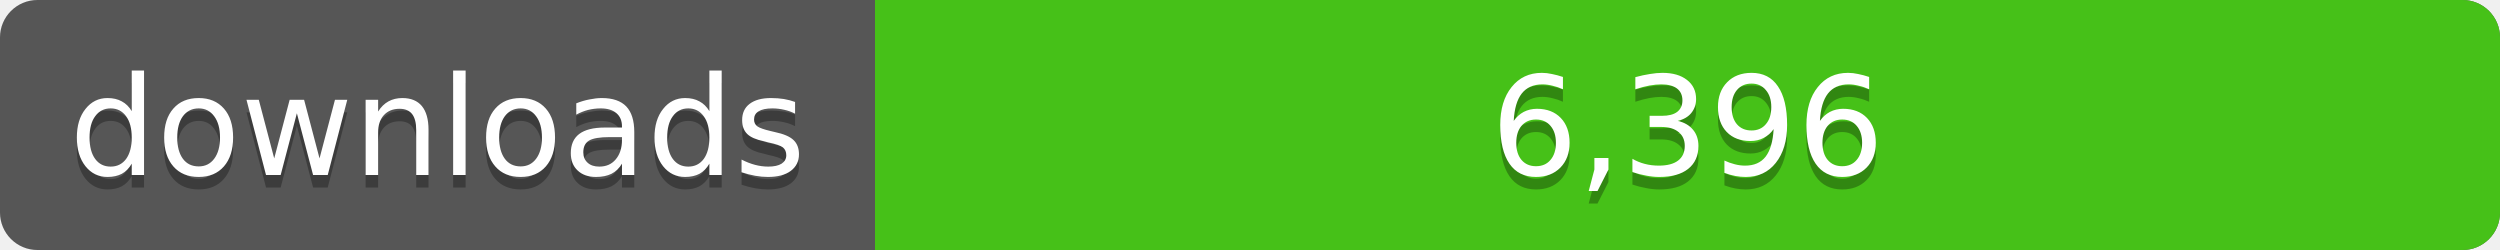
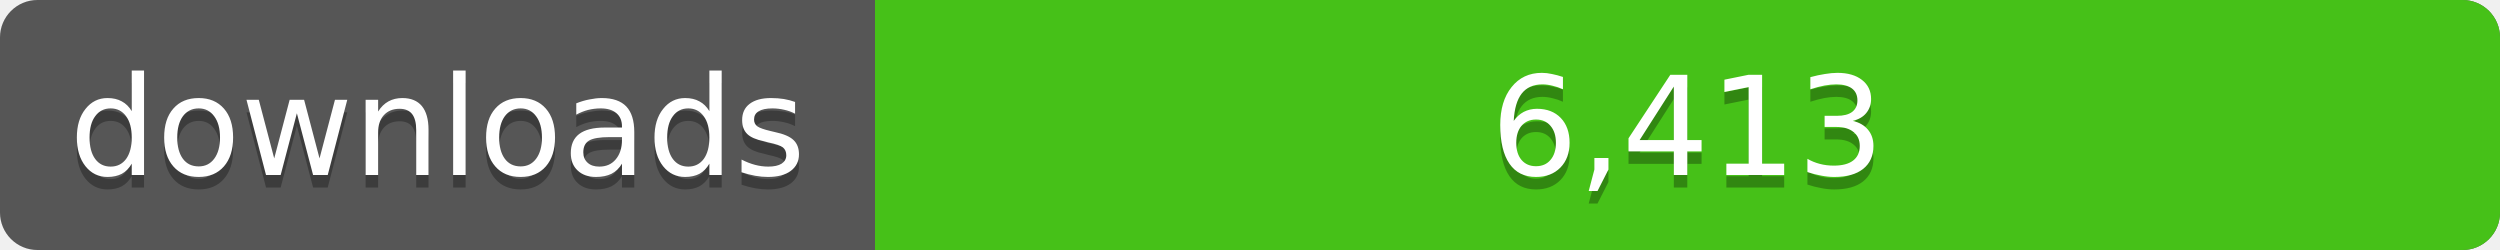
<svg xmlns="http://www.w3.org/2000/svg" width="200" height="20">
  <linearGradient id="a" x2="0" y2="100%%">
    <stop offset="0" stop-color="#bbb" stop-opacity=".1" />
    <stop offset="1" stop-opacity=".1" />
  </linearGradient>
  <rect rx="3" width="200" height="20" fill="#555" />
  <rect rx="3" x="70" width="130" height="20" fill="#4c1" />
  <path fill="#4c1" d="M70 0h4v20h-4z" />
  <rect rx="3" width="200" height="20" fill="url(#a)" />
  <g fill="#fff" text-anchor="middle" font-family="DejaVu Sans,Verdana,Geneva,sans-serif" font-size="11">
    <text x="35" y="15" fill="#010101" fill-opacity=".3">downloads</text>
    <text x="35" y="14">downloads</text>
-     <text x="135" y="15" fill="#010101" fill-opacity=".3">6,396</text>
-     <text x="135" y="14">6,396</text>
+     <text x="135" y="15" fill="#010101" fill-opacity=".3">6,413</text>
+     <text x="135" y="14">6,413</text>
  </g>
</svg>
